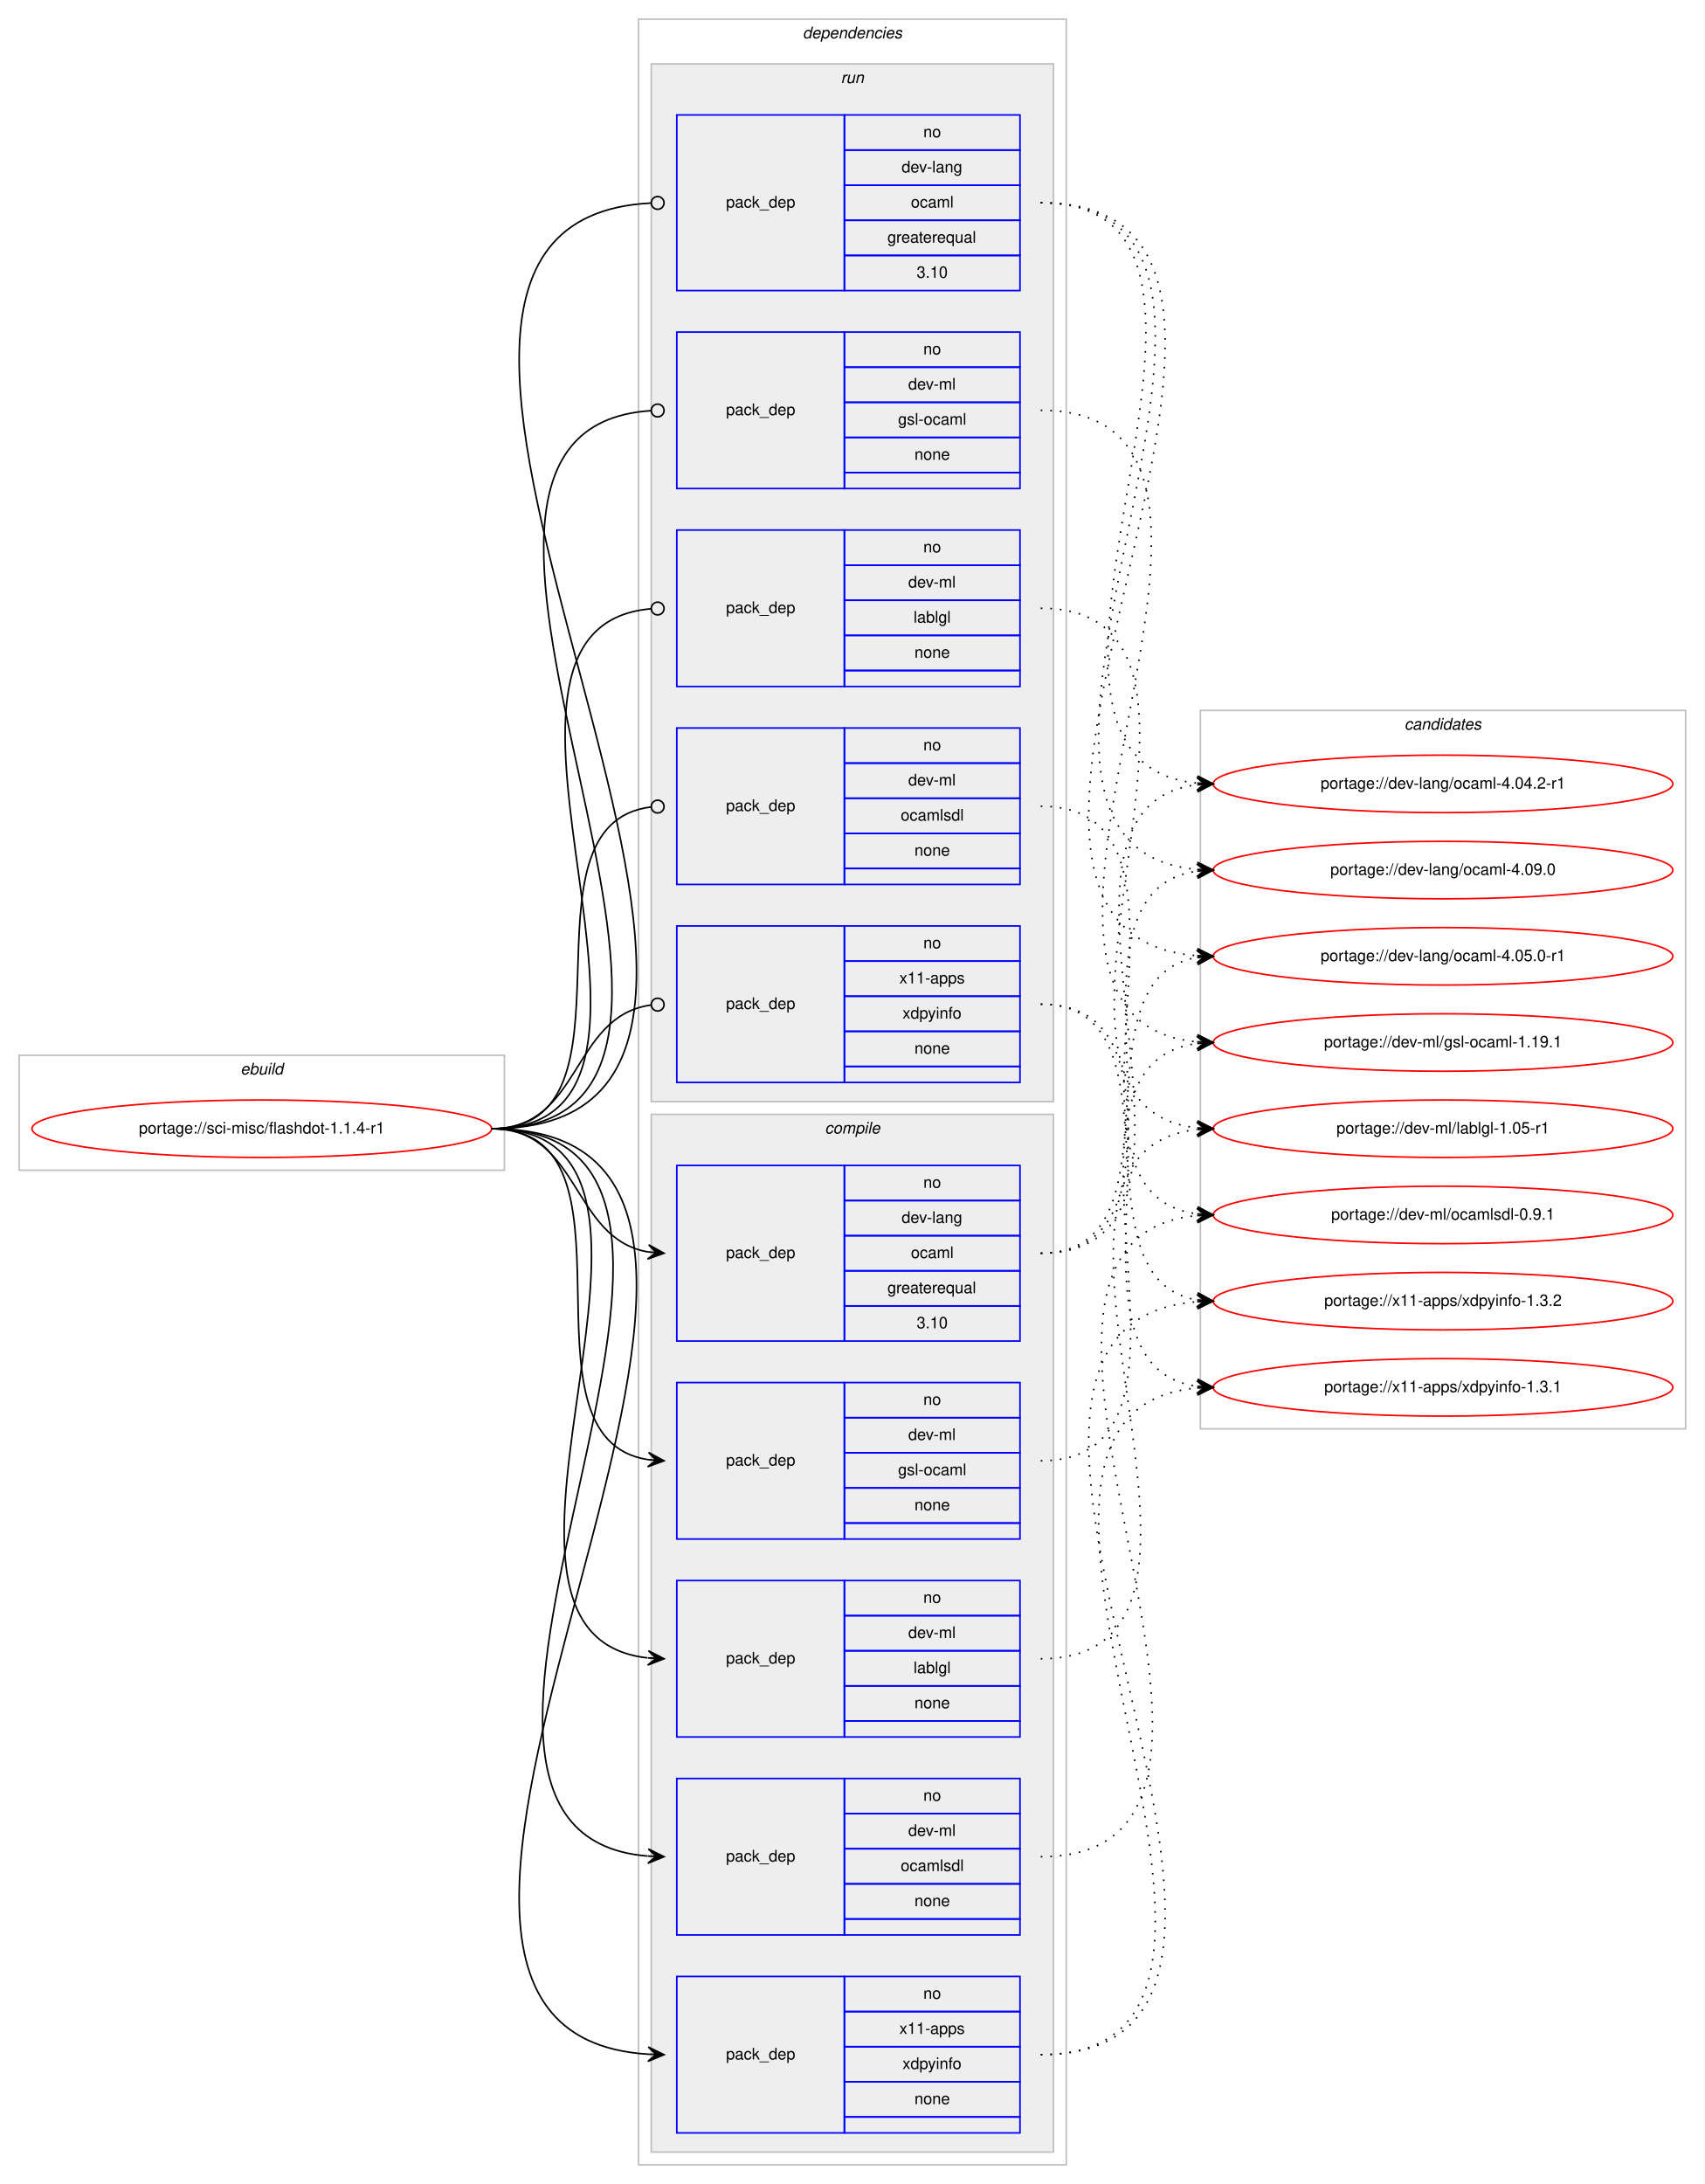
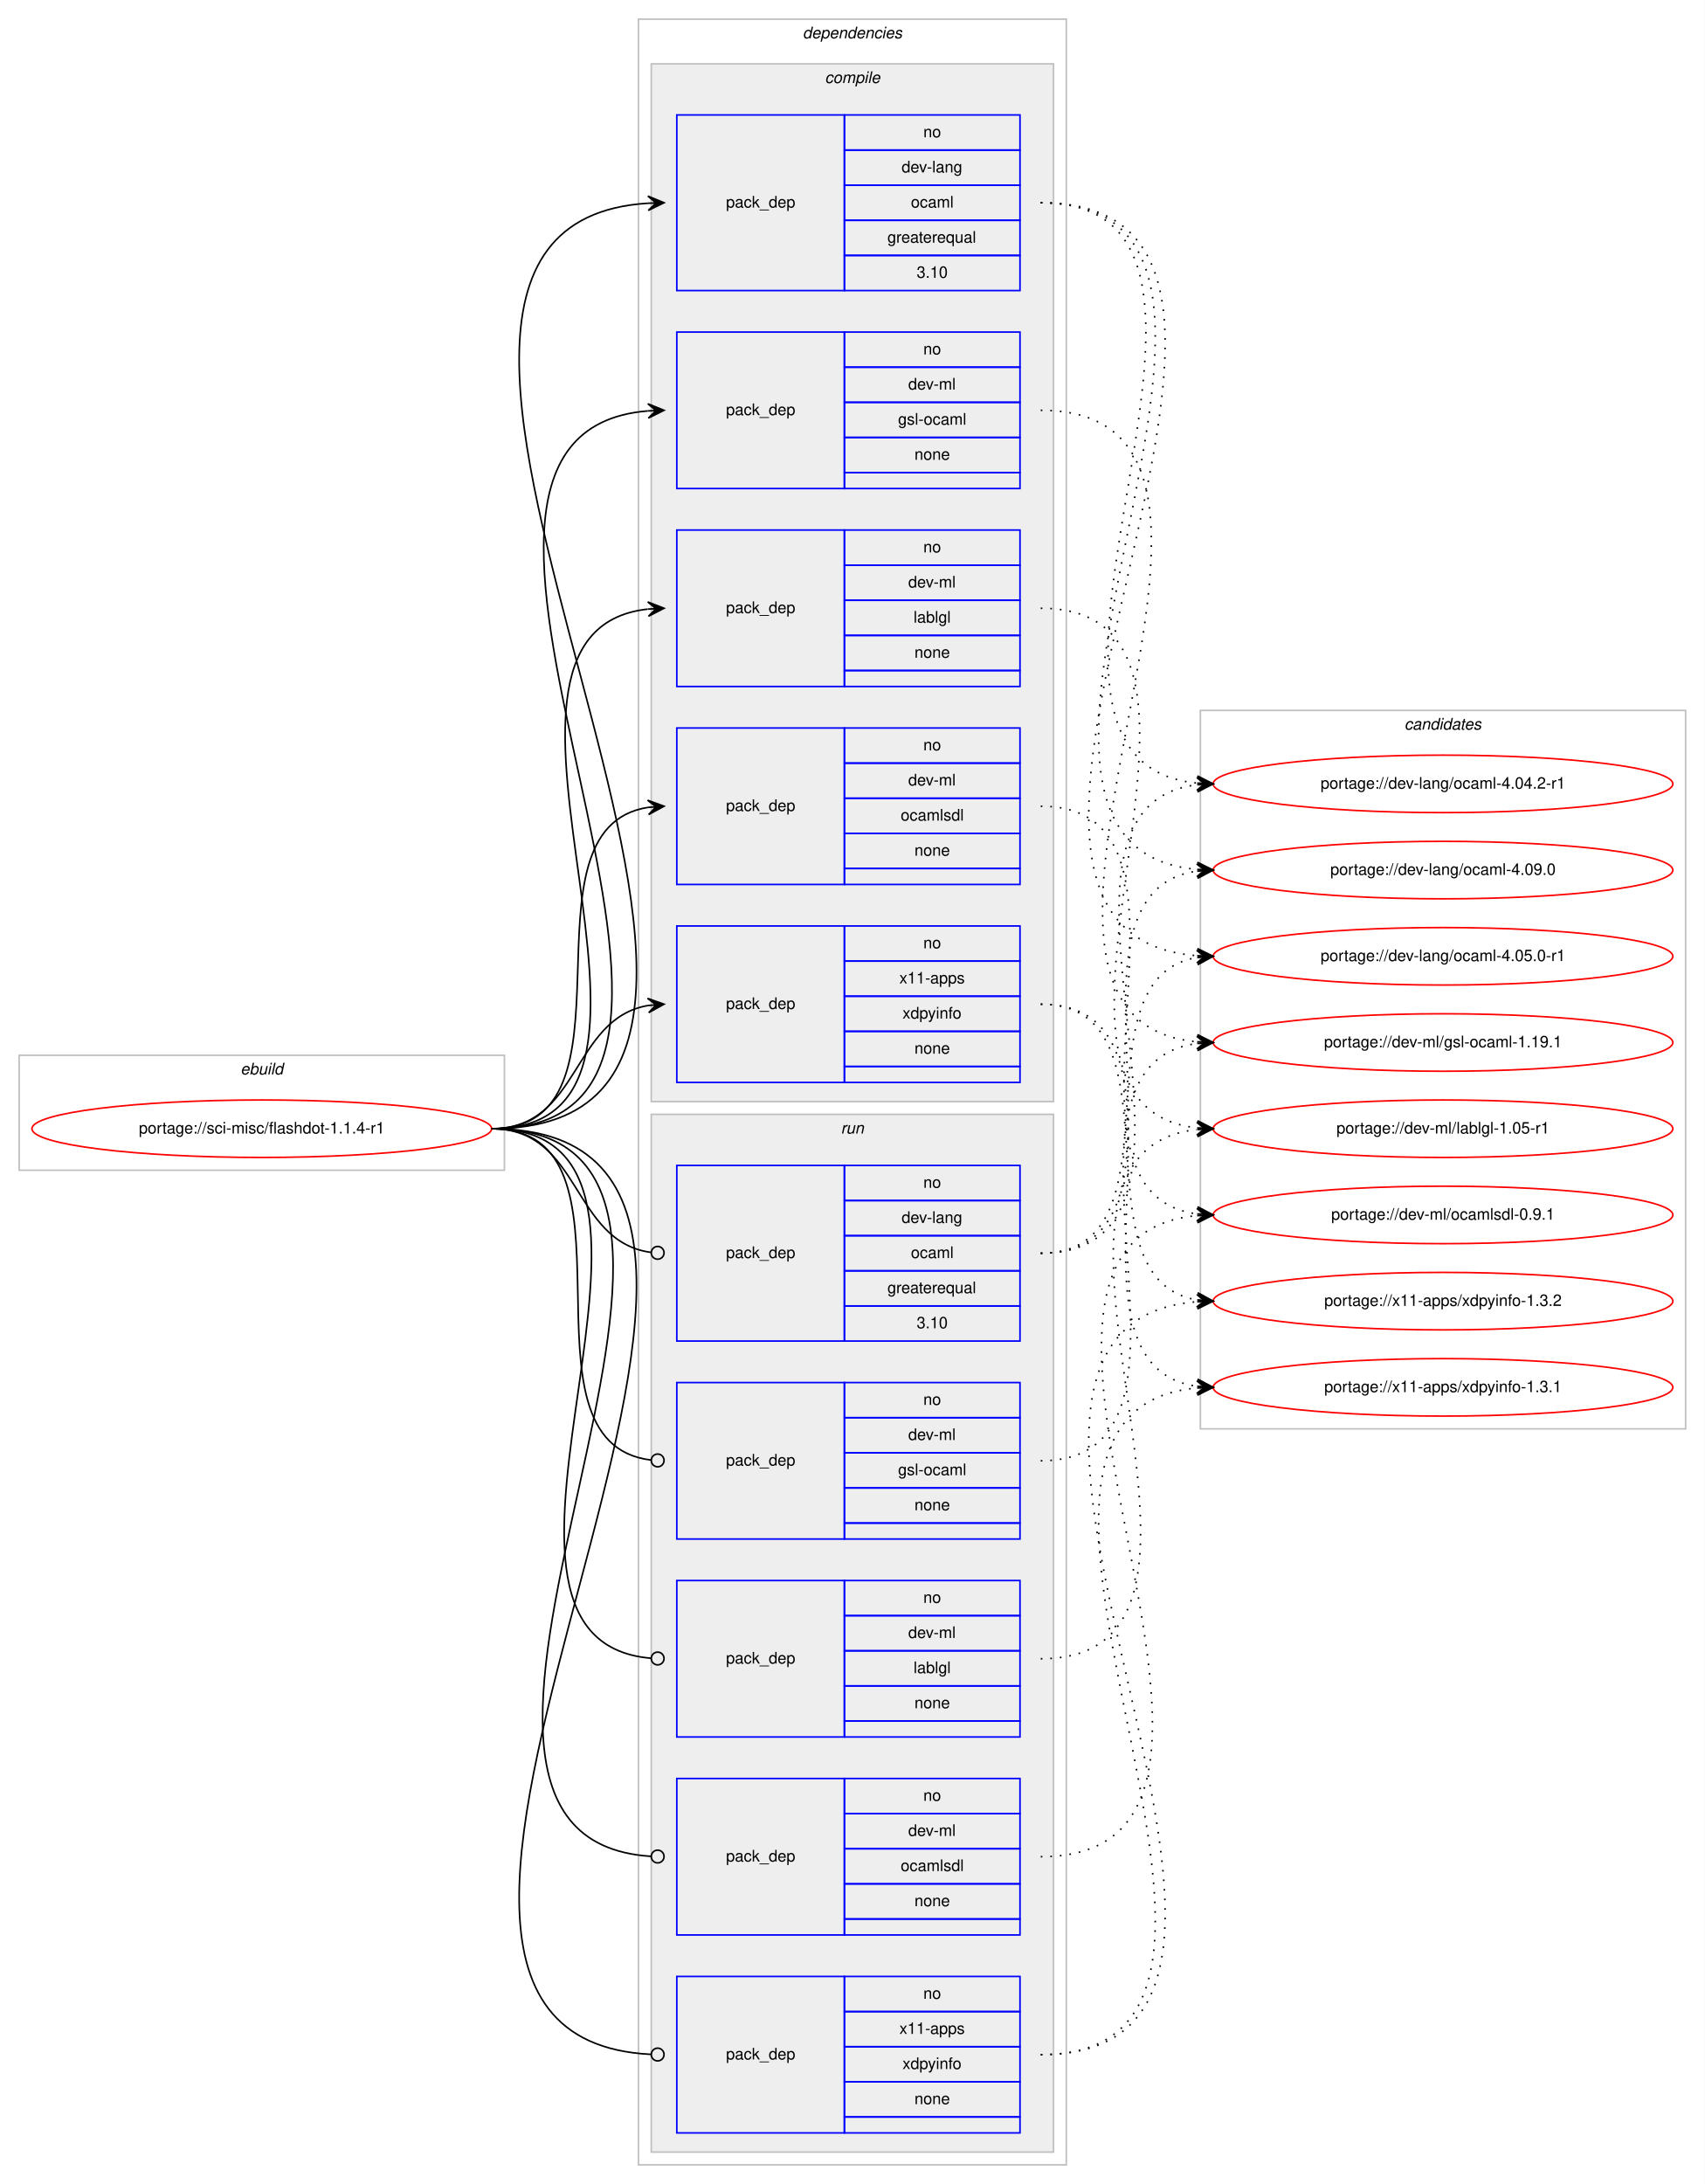
<svg xmlns="http://www.w3.org/2000/svg" xmlns:xlink="http://www.w3.org/1999/xlink" width="1068pt" height="1368pt" viewBox="0.00 0.00 1068.00 1368.00">
  <g id="graph0" class="graph" transform="scale(1 1) rotate(0) translate(4 1364)">
    <polygon fill="#ffffff" stroke="transparent" points="-4,4 -4,-1364 1064,-1364 1064,4 -4,4" />
    <g id="clust1" class="cluster">
      <polygon fill="none" stroke="#c0c0c0" points="8,-631 8,-703 312,-703 312,-631 8,-631" />
      <text text-anchor="start" x="146.663" y="-691" font-family="Helvetica,sans-Serif" font-style="italic" font-size="10.00" fill="#000000">ebuild</text>
    </g>
    <g id="clust2" class="cluster">
      <polygon fill="none" stroke="#c0c0c0" points="396,-8 396,-1352 664,-1352 664,-8 396,-8" />
      <text text-anchor="start" x="498.875" y="-1340" font-family="Helvetica,sans-Serif" font-style="italic" font-size="10.00" fill="#000000">dependencies</text>
    </g>
+     <g id="clust3" class="cluster">
+       <polygon fill="#eeeeee" stroke="#c0c0c0" points="404,-674 404,-1324 656,-1324 656,-674 404,-674" />
+       <text text-anchor="start" x="512.778" y="-1312" font-family="Helvetica,sans-Serif" font-style="italic" font-size="10.00" fill="#000000">compile</text>
+     </g>
    <g id="clust10" class="cluster">
-       <polygon fill="#eeeeee" stroke="#c0c0c0" points="404,-674 404,-1324 656,-1324 656,-674 404,-674" />
-       <text text-anchor="start" x="522.777" y="-1312" font-family="Helvetica,sans-Serif" font-style="italic" font-size="10.00" fill="#000000">run</text>
-     </g>
-     <g id="clust3" class="cluster">
      <polygon fill="#eeeeee" stroke="#c0c0c0" points="404,-16 404,-666 656,-666 656,-16 404,-16" />
-       <text text-anchor="start" x="512.778" y="-654" font-family="Helvetica,sans-Serif" font-style="italic" font-size="10.00" fill="#000000">compile</text>
+       <text text-anchor="start" x="522.777" y="-654" font-family="Helvetica,sans-Serif" font-style="italic" font-size="10.00" fill="#000000">run</text>
    </g>
    <g id="clust16" class="cluster">
      <polygon fill="none" stroke="#c0c0c0" points="748,-469 748,-919 1052,-919 1052,-469 748,-469" />
      <text text-anchor="start" x="875.824" y="-907" font-family="Helvetica,sans-Serif" font-style="italic" font-size="10.00" fill="#000000">candidates</text>
    </g>
    <g id="node1" class="node">
      <g id="a_node1">
        <a xlink:href="../sci-misc/flashdot-1.1.4-r1.svg" xlink:title="portage://sci-misc/flashdot-1.1.4-r1">
          <ellipse fill="none" stroke="#ff0000" cx="160" cy="-657" rx="144" ry="18" />
          <text text-anchor="middle" x="160" y="-654" font-family="Helvetica,sans-Serif" font-size="10.00" fill="#000000">portage://sci-misc/flashdot-1.1.4-r1</text>
        </a>
      </g>
    </g>
    <g id="node2" class="node">
+       <polygon fill="none" stroke="#0000ff" points="420,-1182 420,-1292 525,-1292 525,-1182 420,-1182" />
+       <text text-anchor="start" x="450.823" y="-1234" font-family="Helvetica,sans-Serif" font-size="10.00" fill="#000000">pack_dep</text>
+       <polygon fill="none" stroke="#0000ff" points="525,-1270 525,-1292 635,-1292 635,-1270 525,-1270" />
+       <text text-anchor="start" x="574.441" y="-1278" font-family="Helvetica,sans-Serif" font-size="10.00" fill="#000000">no</text>
+       <polygon fill="none" stroke="#0000ff" points="525,-1248 525,-1270 635,-1270 635,-1248 525,-1248" />
+       <text text-anchor="start" x="560.828" y="-1256" font-family="Helvetica,sans-Serif" font-size="10.00" fill="#000000">dev-lang</text>
+       <polygon fill="none" stroke="#0000ff" points="525,-1226 525,-1248 635,-1248 635,-1226 525,-1226" />
+       <text text-anchor="start" x="566.667" y="-1234" font-family="Helvetica,sans-Serif" font-size="10.00" fill="#000000">ocaml</text>
+       <polygon fill="none" stroke="#0000ff" points="525,-1204 525,-1226 635,-1226 635,-1204 525,-1204" />
+       <text text-anchor="start" x="551.936" y="-1212" font-family="Helvetica,sans-Serif" font-size="10.00" fill="#000000">greaterequal</text>
+       <polygon fill="none" stroke="#0000ff" points="525,-1182 525,-1204 635,-1204 635,-1182 525,-1182" />
+       <text text-anchor="start" x="570.272" y="-1190" font-family="Helvetica,sans-Serif" font-size="10.00" fill="#000000">3.10</text>
+     </g>
+     <g id="edge1" class="edge">
+       <path fill="none" stroke="#000000" d="M304,-657C562.752,-657 160.653,-1221.808 401.98,-1236.7" />
+       <polygon fill="#000000" stroke="#000000" points="412,-1237 401.87,-1241.199 407.002,-1236.85 402.005,-1236.701 402.005,-1236.701 402.005,-1236.701 407.002,-1236.85 402.139,-1232.203 412,-1237 412,-1237" />
+     </g>
+     <g id="node3" class="node">
+       <polygon fill="none" stroke="#0000ff" points="420,-1058 420,-1156 525,-1156 525,-1058 420,-1058" />
+       <text text-anchor="start" x="450.823" y="-1104" font-family="Helvetica,sans-Serif" font-size="10.00" fill="#000000">pack_dep</text>
+       <polygon fill="none" stroke="#0000ff" points="525,-1134 525,-1156 635,-1156 635,-1134 525,-1134" />
+       <text text-anchor="start" x="574.441" y="-1142" font-family="Helvetica,sans-Serif" font-size="10.00" fill="#000000">no</text>
+       <polygon fill="none" stroke="#0000ff" points="525,-1112 525,-1134 635,-1134 635,-1112 525,-1112" />
+       <text text-anchor="start" x="565.003" y="-1120" font-family="Helvetica,sans-Serif" font-size="10.00" fill="#000000">dev-ml</text>
+       <polygon fill="none" stroke="#0000ff" points="525,-1090 525,-1112 635,-1112 635,-1090 525,-1090" />
+       <text text-anchor="start" x="558.614" y="-1098" font-family="Helvetica,sans-Serif" font-size="10.00" fill="#000000">gsl-ocaml</text>
+       <polygon fill="none" stroke="#0000ff" points="525,-1068 525,-1090 635,-1090 635,-1068 525,-1068" />
+       <text text-anchor="start" x="568.882" y="-1076" font-family="Helvetica,sans-Serif" font-size="10.00" fill="#000000">none</text>
+       <polygon fill="none" stroke="#0000ff" points="525,-1058 525,-1068 635,-1068 635,-1058 525,-1058" />
+     </g>
+     <g id="edge2" class="edge">
+       <path fill="none" stroke="#000000" d="M304,-657C506.164,-657 216.541,-1091.751 401.896,-1106.61" />
+       <polygon fill="#000000" stroke="#000000" points="412,-1107 401.834,-1111.111 407.004,-1106.807 402.007,-1106.614 402.007,-1106.614 402.007,-1106.614 407.004,-1106.807 402.181,-1102.118 412,-1107 412,-1107" />
+     </g>
+     <g id="node4" class="node">
+       <polygon fill="none" stroke="#0000ff" points="420,-934 420,-1032 525,-1032 525,-934 420,-934" />
+       <text text-anchor="start" x="450.823" y="-980" font-family="Helvetica,sans-Serif" font-size="10.00" fill="#000000">pack_dep</text>
+       <polygon fill="none" stroke="#0000ff" points="525,-1010 525,-1032 635,-1032 635,-1010 525,-1010" />
+       <text text-anchor="start" x="574.441" y="-1018" font-family="Helvetica,sans-Serif" font-size="10.00" fill="#000000">no</text>
+       <polygon fill="none" stroke="#0000ff" points="525,-988 525,-1010 635,-1010 635,-988 525,-988" />
+       <text text-anchor="start" x="565.003" y="-996" font-family="Helvetica,sans-Serif" font-size="10.00" fill="#000000">dev-ml</text>
+       <polygon fill="none" stroke="#0000ff" points="525,-966 525,-988 635,-988 635,-966 525,-966" />
+       <text text-anchor="start" x="568.333" y="-974" font-family="Helvetica,sans-Serif" font-size="10.00" fill="#000000">lablgl</text>
+       <polygon fill="none" stroke="#0000ff" points="525,-944 525,-966 635,-966 635,-944 525,-944" />
+       <text text-anchor="start" x="568.882" y="-952" font-family="Helvetica,sans-Serif" font-size="10.00" fill="#000000">none</text>
+       <polygon fill="none" stroke="#0000ff" points="525,-934 525,-944 635,-944 635,-934 525,-934" />
+     </g>
+     <g id="edge3" class="edge">
+       <path fill="none" stroke="#000000" d="M304,-657C453.055,-657 268.422,-967.898 401.836,-982.471" />
+       <polygon fill="#000000" stroke="#000000" points="412,-983 401.78,-986.974 407.007,-982.74 402.014,-982.48 402.014,-982.48 402.014,-982.48 407.007,-982.74 402.247,-977.986 412,-983 412,-983" />
+     </g>
+     <g id="node5" class="node">
+       <polygon fill="none" stroke="#0000ff" points="420,-810 420,-908 525,-908 525,-810 420,-810" />
+       <text text-anchor="start" x="450.823" y="-856" font-family="Helvetica,sans-Serif" font-size="10.00" fill="#000000">pack_dep</text>
+       <polygon fill="none" stroke="#0000ff" points="525,-886 525,-908 635,-908 635,-886 525,-886" />
+       <text text-anchor="start" x="574.441" y="-894" font-family="Helvetica,sans-Serif" font-size="10.00" fill="#000000">no</text>
+       <polygon fill="none" stroke="#0000ff" points="525,-864 525,-886 635,-886 635,-864 525,-864" />
+       <text text-anchor="start" x="565.003" y="-872" font-family="Helvetica,sans-Serif" font-size="10.00" fill="#000000">dev-ml</text>
+       <polygon fill="none" stroke="#0000ff" points="525,-842 525,-864 635,-864 635,-842 525,-842" />
+       <text text-anchor="start" x="560.278" y="-850" font-family="Helvetica,sans-Serif" font-size="10.00" fill="#000000">ocamlsdl</text>
+       <polygon fill="none" stroke="#0000ff" points="525,-820 525,-842 635,-842 635,-820 525,-820" />
+       <text text-anchor="start" x="568.882" y="-828" font-family="Helvetica,sans-Serif" font-size="10.00" fill="#000000">none</text>
+       <polygon fill="none" stroke="#0000ff" points="525,-810 525,-820 635,-820 635,-810 525,-810" />
+     </g>
+     <g id="edge4" class="edge">
+       <path fill="none" stroke="#000000" d="M304,-657C402.225,-657 316.675,-845.047 401.978,-858.269" />
+       <polygon fill="#000000" stroke="#000000" points="412,-859 401.699,-862.76 407.013,-858.636 402.026,-858.272 402.026,-858.272 402.026,-858.272 407.013,-858.636 402.354,-853.784 412,-859 412,-859" />
+     </g>
+     <g id="node6" class="node">
+       <polygon fill="none" stroke="#0000ff" points="420,-686 420,-784 525,-784 525,-686 420,-686" />
+       <text text-anchor="start" x="450.823" y="-732" font-family="Helvetica,sans-Serif" font-size="10.00" fill="#000000">pack_dep</text>
+       <polygon fill="none" stroke="#0000ff" points="525,-762 525,-784 635,-784 635,-762 525,-762" />
+       <text text-anchor="start" x="574.441" y="-770" font-family="Helvetica,sans-Serif" font-size="10.00" fill="#000000">no</text>
+       <polygon fill="none" stroke="#0000ff" points="525,-740 525,-762 635,-762 635,-740 525,-740" />
+       <text text-anchor="start" x="559.438" y="-748" font-family="Helvetica,sans-Serif" font-size="10.00" fill="#000000">x11-apps</text>
+       <polygon fill="none" stroke="#0000ff" points="525,-718 525,-740 635,-740 635,-718 525,-718" />
+       <text text-anchor="start" x="561.383" y="-726" font-family="Helvetica,sans-Serif" font-size="10.00" fill="#000000">xdpyinfo</text>
+       <polygon fill="none" stroke="#0000ff" points="525,-696 525,-718 635,-718 635,-696 525,-696" />
+       <text text-anchor="start" x="568.882" y="-704" font-family="Helvetica,sans-Serif" font-size="10.00" fill="#000000">none</text>
+       <polygon fill="none" stroke="#0000ff" points="525,-686 525,-696 635,-696 635,-686 525,-686" />
+     </g>
+     <g id="edge5" class="edge">
+       <path fill="none" stroke="#000000" d="M304,-657C359.625,-657 353.797,-725.841 401.98,-734.177" />
+       <polygon fill="#000000" stroke="#000000" points="412,-735 401.665,-738.666 407.017,-734.591 402.034,-734.181 402.034,-734.181 402.034,-734.181 407.017,-734.591 402.402,-729.696 412,-735 412,-735" />
+     </g>
+     <g id="node7" class="node">
      <polygon fill="none" stroke="#0000ff" points="420,-524 420,-634 525,-634 525,-524 420,-524" />
      <text text-anchor="start" x="450.823" y="-576" font-family="Helvetica,sans-Serif" font-size="10.00" fill="#000000">pack_dep</text>
      <polygon fill="none" stroke="#0000ff" points="525,-612 525,-634 635,-634 635,-612 525,-612" />
      <text text-anchor="start" x="574.441" y="-620" font-family="Helvetica,sans-Serif" font-size="10.00" fill="#000000">no</text>
      <polygon fill="none" stroke="#0000ff" points="525,-590 525,-612 635,-612 635,-590 525,-590" />
      <text text-anchor="start" x="560.828" y="-598" font-family="Helvetica,sans-Serif" font-size="10.00" fill="#000000">dev-lang</text>
      <polygon fill="none" stroke="#0000ff" points="525,-568 525,-590 635,-590 635,-568 525,-568" />
      <text text-anchor="start" x="566.667" y="-576" font-family="Helvetica,sans-Serif" font-size="10.00" fill="#000000">ocaml</text>
      <polygon fill="none" stroke="#0000ff" points="525,-546 525,-568 635,-568 635,-546 525,-546" />
      <text text-anchor="start" x="551.936" y="-554" font-family="Helvetica,sans-Serif" font-size="10.00" fill="#000000">greaterequal</text>
      <polygon fill="none" stroke="#0000ff" points="525,-524 525,-546 635,-546 635,-524 525,-524" />
      <text text-anchor="start" x="570.272" y="-532" font-family="Helvetica,sans-Serif" font-size="10.00" fill="#000000">3.10</text>
    </g>
-     <g id="edge1" class="edge">
-       <path fill="none" stroke="#000000" d="M304,-657C359.625,-657 353.797,-588.159 401.98,-579.823" />
-       <polygon fill="#000000" stroke="#000000" points="412,-579 402.402,-584.304 407.017,-579.409 402.034,-579.819 402.034,-579.819 402.034,-579.819 407.017,-579.409 401.665,-575.334 412,-579 412,-579" />
-     </g>
-     <g id="node3" class="node">
+     <g id="edge6" class="edge">
+       <path fill="none" stroke="#000000" d="M304,-657C360.318,-657 353.642,-586.431 403.808,-579.54" />
+       <ellipse fill="none" stroke="#000000" cx="408.009" cy="-579.263" rx="4" ry="4" />
+     </g>
+     <g id="node8" class="node">
      <polygon fill="none" stroke="#0000ff" points="420,-400 420,-498 525,-498 525,-400 420,-400" />
      <text text-anchor="start" x="450.823" y="-446" font-family="Helvetica,sans-Serif" font-size="10.00" fill="#000000">pack_dep</text>
      <polygon fill="none" stroke="#0000ff" points="525,-476 525,-498 635,-498 635,-476 525,-476" />
      <text text-anchor="start" x="574.441" y="-484" font-family="Helvetica,sans-Serif" font-size="10.00" fill="#000000">no</text>
      <polygon fill="none" stroke="#0000ff" points="525,-454 525,-476 635,-476 635,-454 525,-454" />
      <text text-anchor="start" x="565.003" y="-462" font-family="Helvetica,sans-Serif" font-size="10.00" fill="#000000">dev-ml</text>
      <polygon fill="none" stroke="#0000ff" points="525,-432 525,-454 635,-454 635,-432 525,-432" />
      <text text-anchor="start" x="558.614" y="-440" font-family="Helvetica,sans-Serif" font-size="10.00" fill="#000000">gsl-ocaml</text>
      <polygon fill="none" stroke="#0000ff" points="525,-410 525,-432 635,-432 635,-410 525,-410" />
      <text text-anchor="start" x="568.882" y="-418" font-family="Helvetica,sans-Serif" font-size="10.00" fill="#000000">none</text>
      <polygon fill="none" stroke="#0000ff" points="525,-400 525,-410 635,-410 635,-400 525,-400" />
    </g>
-     <g id="edge2" class="edge">
-       <path fill="none" stroke="#000000" d="M304,-657C404.603,-657 314.456,-462.976 402.02,-449.712" />
-       <polygon fill="#000000" stroke="#000000" points="412,-449 402.346,-454.201 407.013,-449.356 402.025,-449.712 402.025,-449.712 402.025,-449.712 407.013,-449.356 401.705,-445.224 412,-449 412,-449" />
-     </g>
-     <g id="node4" class="node">
+     <g id="edge7" class="edge">
+       <path fill="none" stroke="#000000" d="M304,-657C405.315,-657 313.171,-460.219 403.906,-449.458" />
+       <ellipse fill="none" stroke="#000000" cx="408.006" cy="-449.226" rx="4" ry="4" />
+     </g>
+     <g id="node9" class="node">
      <polygon fill="none" stroke="#0000ff" points="420,-276 420,-374 525,-374 525,-276 420,-276" />
      <text text-anchor="start" x="450.823" y="-322" font-family="Helvetica,sans-Serif" font-size="10.00" fill="#000000">pack_dep</text>
      <polygon fill="none" stroke="#0000ff" points="525,-352 525,-374 635,-374 635,-352 525,-352" />
      <text text-anchor="start" x="574.441" y="-360" font-family="Helvetica,sans-Serif" font-size="10.00" fill="#000000">no</text>
      <polygon fill="none" stroke="#0000ff" points="525,-330 525,-352 635,-352 635,-330 525,-330" />
      <text text-anchor="start" x="565.003" y="-338" font-family="Helvetica,sans-Serif" font-size="10.00" fill="#000000">dev-ml</text>
      <polygon fill="none" stroke="#0000ff" points="525,-308 525,-330 635,-330 635,-308 525,-308" />
      <text text-anchor="start" x="568.333" y="-316" font-family="Helvetica,sans-Serif" font-size="10.00" fill="#000000">lablgl</text>
      <polygon fill="none" stroke="#0000ff" points="525,-286 525,-308 635,-308 635,-286 525,-286" />
      <text text-anchor="start" x="568.882" y="-294" font-family="Helvetica,sans-Serif" font-size="10.00" fill="#000000">none</text>
      <polygon fill="none" stroke="#0000ff" points="525,-276 525,-286 635,-286 635,-276 525,-276" />
    </g>
-     <g id="edge3" class="edge">
-       <path fill="none" stroke="#000000" d="M304,-657C455.53,-657 266.122,-340.38 401.67,-325.539" />
-       <polygon fill="#000000" stroke="#000000" points="412,-325 402.248,-330.015 407.007,-325.26 402.014,-325.521 402.014,-325.521 402.014,-325.521 407.007,-325.26 401.779,-321.027 412,-325 412,-325" />
-     </g>
-     <g id="node5" class="node">
+     <g id="edge8" class="edge">
+       <path fill="none" stroke="#000000" d="M304,-657C456.287,-657 264.219,-337.206 403.728,-325.339" />
+       <ellipse fill="none" stroke="#000000" cx="408.003" cy="-325.164" rx="4" ry="4" />
+     </g>
+     <g id="node10" class="node">
      <polygon fill="none" stroke="#0000ff" points="420,-152 420,-250 525,-250 525,-152 420,-152" />
      <text text-anchor="start" x="450.823" y="-198" font-family="Helvetica,sans-Serif" font-size="10.00" fill="#000000">pack_dep</text>
      <polygon fill="none" stroke="#0000ff" points="525,-228 525,-250 635,-250 635,-228 525,-228" />
      <text text-anchor="start" x="574.441" y="-236" font-family="Helvetica,sans-Serif" font-size="10.00" fill="#000000">no</text>
      <polygon fill="none" stroke="#0000ff" points="525,-206 525,-228 635,-228 635,-206 525,-206" />
      <text text-anchor="start" x="565.003" y="-214" font-family="Helvetica,sans-Serif" font-size="10.00" fill="#000000">dev-ml</text>
      <polygon fill="none" stroke="#0000ff" points="525,-184 525,-206 635,-206 635,-184 525,-184" />
      <text text-anchor="start" x="560.278" y="-192" font-family="Helvetica,sans-Serif" font-size="10.00" fill="#000000">ocamlsdl</text>
      <polygon fill="none" stroke="#0000ff" points="525,-162 525,-184 635,-184 635,-162 525,-162" />
      <text text-anchor="start" x="568.882" y="-170" font-family="Helvetica,sans-Serif" font-size="10.00" fill="#000000">none</text>
      <polygon fill="none" stroke="#0000ff" points="525,-152 525,-162 635,-162 635,-152 525,-152" />
    </g>
-     <g id="edge4" class="edge">
-       <path fill="none" stroke="#000000" d="M304,-657C508.714,-657 214.122,-216.453 401.77,-201.395" />
-       <polygon fill="#000000" stroke="#000000" points="412,-201 402.181,-205.883 407.004,-201.193 402.007,-201.386 402.007,-201.386 402.007,-201.386 407.004,-201.193 401.834,-196.889 412,-201 412,-201" />
-     </g>
-     <g id="node6" class="node">
+     <g id="edge9" class="edge">
+       <path fill="none" stroke="#000000" d="M304,-657C509.426,-657 212.067,-213.383 403.745,-201.253" />
+       <ellipse fill="none" stroke="#000000" cx="408.002" cy="-201.123" rx="4" ry="4" />
+     </g>
+     <g id="node11" class="node">
      <polygon fill="none" stroke="#0000ff" points="420,-28 420,-126 525,-126 525,-28 420,-28" />
      <text text-anchor="start" x="450.823" y="-74" font-family="Helvetica,sans-Serif" font-size="10.00" fill="#000000">pack_dep</text>
      <polygon fill="none" stroke="#0000ff" points="525,-104 525,-126 635,-126 635,-104 525,-104" />
      <text text-anchor="start" x="574.441" y="-112" font-family="Helvetica,sans-Serif" font-size="10.00" fill="#000000">no</text>
      <polygon fill="none" stroke="#0000ff" points="525,-82 525,-104 635,-104 635,-82 525,-82" />
      <text text-anchor="start" x="559.438" y="-90" font-family="Helvetica,sans-Serif" font-size="10.00" fill="#000000">x11-apps</text>
      <polygon fill="none" stroke="#0000ff" points="525,-60 525,-82 635,-82 635,-60 525,-60" />
      <text text-anchor="start" x="561.383" y="-68" font-family="Helvetica,sans-Serif" font-size="10.00" fill="#000000">xdpyinfo</text>
      <polygon fill="none" stroke="#0000ff" points="525,-38 525,-60 635,-60 635,-38 525,-38" />
      <text text-anchor="start" x="568.882" y="-46" font-family="Helvetica,sans-Serif" font-size="10.00" fill="#000000">none</text>
      <polygon fill="none" stroke="#0000ff" points="525,-28 525,-38 635,-38 635,-28 525,-28" />
    </g>
-     <g id="edge5" class="edge">
-       <path fill="none" stroke="#000000" d="M304,-657C562.752,-657 160.653,-92.192 401.98,-77.3" />
-       <polygon fill="#000000" stroke="#000000" points="412,-77 402.139,-81.797 407.002,-77.15 402.005,-77.299 402.005,-77.299 402.005,-77.299 407.002,-77.15 401.87,-72.801 412,-77 412,-77" />
-     </g>
-     <g id="node7" class="node">
-       <polygon fill="none" stroke="#0000ff" points="420,-1182 420,-1292 525,-1292 525,-1182 420,-1182" />
-       <text text-anchor="start" x="450.823" y="-1234" font-family="Helvetica,sans-Serif" font-size="10.00" fill="#000000">pack_dep</text>
-       <polygon fill="none" stroke="#0000ff" points="525,-1270 525,-1292 635,-1292 635,-1270 525,-1270" />
-       <text text-anchor="start" x="574.441" y="-1278" font-family="Helvetica,sans-Serif" font-size="10.00" fill="#000000">no</text>
-       <polygon fill="none" stroke="#0000ff" points="525,-1248 525,-1270 635,-1270 635,-1248 525,-1248" />
-       <text text-anchor="start" x="560.828" y="-1256" font-family="Helvetica,sans-Serif" font-size="10.00" fill="#000000">dev-lang</text>
-       <polygon fill="none" stroke="#0000ff" points="525,-1226 525,-1248 635,-1248 635,-1226 525,-1226" />
-       <text text-anchor="start" x="566.667" y="-1234" font-family="Helvetica,sans-Serif" font-size="10.00" fill="#000000">ocaml</text>
-       <polygon fill="none" stroke="#0000ff" points="525,-1204 525,-1226 635,-1226 635,-1204 525,-1204" />
-       <text text-anchor="start" x="551.936" y="-1212" font-family="Helvetica,sans-Serif" font-size="10.00" fill="#000000">greaterequal</text>
-       <polygon fill="none" stroke="#0000ff" points="525,-1182 525,-1204 635,-1204 635,-1182 525,-1182" />
-       <text text-anchor="start" x="570.272" y="-1190" font-family="Helvetica,sans-Serif" font-size="10.00" fill="#000000">3.10</text>
-     </g>
-     <g id="edge6" class="edge">
-       <path fill="none" stroke="#000000" d="M304,-657C563.392,-657 158.66,-1224.606 403.783,-1236.801" />
-       <ellipse fill="none" stroke="#000000" cx="408.001" cy="-1236.903" rx="4" ry="4" />
-     </g>
-     <g id="node8" class="node">
-       <polygon fill="none" stroke="#0000ff" points="420,-1058 420,-1156 525,-1156 525,-1058 420,-1058" />
-       <text text-anchor="start" x="450.823" y="-1104" font-family="Helvetica,sans-Serif" font-size="10.00" fill="#000000">pack_dep</text>
-       <polygon fill="none" stroke="#0000ff" points="525,-1134 525,-1156 635,-1156 635,-1134 525,-1134" />
-       <text text-anchor="start" x="574.441" y="-1142" font-family="Helvetica,sans-Serif" font-size="10.00" fill="#000000">no</text>
-       <polygon fill="none" stroke="#0000ff" points="525,-1112 525,-1134 635,-1134 635,-1112 525,-1112" />
-       <text text-anchor="start" x="565.003" y="-1120" font-family="Helvetica,sans-Serif" font-size="10.00" fill="#000000">dev-ml</text>
-       <polygon fill="none" stroke="#0000ff" points="525,-1090 525,-1112 635,-1112 635,-1090 525,-1090" />
-       <text text-anchor="start" x="558.614" y="-1098" font-family="Helvetica,sans-Serif" font-size="10.00" fill="#000000">gsl-ocaml</text>
-       <polygon fill="none" stroke="#0000ff" points="525,-1068 525,-1090 635,-1090 635,-1068 525,-1068" />
-       <text text-anchor="start" x="568.882" y="-1076" font-family="Helvetica,sans-Serif" font-size="10.00" fill="#000000">none</text>
-       <polygon fill="none" stroke="#0000ff" points="525,-1058 525,-1068 635,-1068 635,-1058 525,-1058" />
-     </g>
-     <g id="edge7" class="edge">
-       <path fill="none" stroke="#000000" d="M304,-657C506.867,-657 214.52,-1094.779 403.847,-1106.75" />
-       <ellipse fill="none" stroke="#000000" cx="408.002" cy="-1106.877" rx="4" ry="4" />
-     </g>
-     <g id="node9" class="node">
-       <polygon fill="none" stroke="#0000ff" points="420,-934 420,-1032 525,-1032 525,-934 420,-934" />
-       <text text-anchor="start" x="450.823" y="-980" font-family="Helvetica,sans-Serif" font-size="10.00" fill="#000000">pack_dep</text>
-       <polygon fill="none" stroke="#0000ff" points="525,-1010 525,-1032 635,-1032 635,-1010 525,-1010" />
-       <text text-anchor="start" x="574.441" y="-1018" font-family="Helvetica,sans-Serif" font-size="10.00" fill="#000000">no</text>
-       <polygon fill="none" stroke="#0000ff" points="525,-988 525,-1010 635,-1010 635,-988 525,-988" />
-       <text text-anchor="start" x="565.003" y="-996" font-family="Helvetica,sans-Serif" font-size="10.00" fill="#000000">dev-ml</text>
-       <polygon fill="none" stroke="#0000ff" points="525,-966 525,-988 635,-988 635,-966 525,-966" />
-       <text text-anchor="start" x="568.333" y="-974" font-family="Helvetica,sans-Serif" font-size="10.00" fill="#000000">lablgl</text>
-       <polygon fill="none" stroke="#0000ff" points="525,-944 525,-966 635,-966 635,-944 525,-944" />
-       <text text-anchor="start" x="568.882" y="-952" font-family="Helvetica,sans-Serif" font-size="10.00" fill="#000000">none</text>
-       <polygon fill="none" stroke="#0000ff" points="525,-934 525,-944 635,-944 635,-934 525,-934" />
-     </g>
-     <g id="edge8" class="edge">
-       <path fill="none" stroke="#000000" d="M304,-657C453.801,-657 266.567,-971.015 403.861,-982.668" />
-       <ellipse fill="none" stroke="#000000" cx="408.003" cy="-982.837" rx="4" ry="4" />
-     </g>
-     <g id="node10" class="node">
-       <polygon fill="none" stroke="#0000ff" points="420,-810 420,-908 525,-908 525,-810 420,-810" />
-       <text text-anchor="start" x="450.823" y="-856" font-family="Helvetica,sans-Serif" font-size="10.00" fill="#000000">pack_dep</text>
-       <polygon fill="none" stroke="#0000ff" points="525,-886 525,-908 635,-908 635,-886 525,-886" />
-       <text text-anchor="start" x="574.441" y="-894" font-family="Helvetica,sans-Serif" font-size="10.00" fill="#000000">no</text>
-       <polygon fill="none" stroke="#0000ff" points="525,-864 525,-886 635,-886 635,-864 525,-864" />
-       <text text-anchor="start" x="565.003" y="-872" font-family="Helvetica,sans-Serif" font-size="10.00" fill="#000000">dev-ml</text>
-       <polygon fill="none" stroke="#0000ff" points="525,-842 525,-864 635,-864 635,-842 525,-842" />
-       <text text-anchor="start" x="560.278" y="-850" font-family="Helvetica,sans-Serif" font-size="10.00" fill="#000000">ocamlsdl</text>
-       <polygon fill="none" stroke="#0000ff" points="525,-820 525,-842 635,-842 635,-820 525,-820" />
-       <text text-anchor="start" x="568.882" y="-828" font-family="Helvetica,sans-Serif" font-size="10.00" fill="#000000">none</text>
-       <polygon fill="none" stroke="#0000ff" points="525,-810 525,-820 635,-820 635,-810 525,-810" />
-     </g>
-     <g id="edge9" class="edge">
-       <path fill="none" stroke="#000000" d="M304,-657C402.921,-657 315.453,-847.721 403.817,-858.523" />
-       <ellipse fill="none" stroke="#000000" cx="408.007" cy="-858.767" rx="4" ry="4" />
-     </g>
-     <g id="node11" class="node">
-       <polygon fill="none" stroke="#0000ff" points="420,-686 420,-784 525,-784 525,-686 420,-686" />
-       <text text-anchor="start" x="450.823" y="-732" font-family="Helvetica,sans-Serif" font-size="10.00" fill="#000000">pack_dep</text>
-       <polygon fill="none" stroke="#0000ff" points="525,-762 525,-784 635,-784 635,-762 525,-762" />
-       <text text-anchor="start" x="574.441" y="-770" font-family="Helvetica,sans-Serif" font-size="10.00" fill="#000000">no</text>
-       <polygon fill="none" stroke="#0000ff" points="525,-740 525,-762 635,-762 635,-740 525,-740" />
-       <text text-anchor="start" x="559.438" y="-748" font-family="Helvetica,sans-Serif" font-size="10.00" fill="#000000">x11-apps</text>
-       <polygon fill="none" stroke="#0000ff" points="525,-718 525,-740 635,-740 635,-718 525,-718" />
-       <text text-anchor="start" x="561.383" y="-726" font-family="Helvetica,sans-Serif" font-size="10.00" fill="#000000">xdpyinfo</text>
-       <polygon fill="none" stroke="#0000ff" points="525,-696 525,-718 635,-718 635,-696 525,-696" />
-       <text text-anchor="start" x="568.882" y="-704" font-family="Helvetica,sans-Serif" font-size="10.00" fill="#000000">none</text>
-       <polygon fill="none" stroke="#0000ff" points="525,-686 525,-696 635,-696 635,-686 525,-686" />
-     </g>
    <g id="edge10" class="edge">
-       <path fill="none" stroke="#000000" d="M304,-657C360.318,-657 353.642,-727.569 403.808,-734.46" />
-       <ellipse fill="none" stroke="#000000" cx="408.009" cy="-734.737" rx="4" ry="4" />
+       <path fill="none" stroke="#000000" d="M304,-657C563.392,-657 158.66,-89.394 403.783,-77.199" />
+       <ellipse fill="none" stroke="#000000" cx="408.001" cy="-77.097" rx="4" ry="4" />
    </g>
    <g id="node12" class="node">
      <g id="a_node12">
        <a xlink:href="../dev-lang/ocaml-4.09.0.svg" xlink:title="portage://dev-lang/ocaml-4.09.0">
          <ellipse fill="none" stroke="#ff0000" cx="900" cy="-819" rx="144" ry="18" />
          <text text-anchor="middle" x="900" y="-816" font-family="Helvetica,sans-Serif" font-size="10.00" fill="#000000">portage://dev-lang/ocaml-4.09.0</text>
        </a>
      </g>
    </g>
    <g id="edge11" class="edge">
-       <path fill="none" stroke="#000000" stroke-dasharray="1,5" d="M648,-579C761.314,-579 646.665,-804.234 745.731,-818.312" />
-       <polygon fill="#000000" stroke="#000000" points="756,-819 745.721,-822.821 751.011,-818.665 746.022,-818.331 746.022,-818.331 746.022,-818.331 751.011,-818.665 746.323,-813.841 756,-819 756,-819" />
+       <path fill="none" stroke="#000000" stroke-dasharray="1,5" d="M648,-1237C836.318,-1237 574.194,-834.368 745.796,-819.426" />
+       <polygon fill="#000000" stroke="#000000" points="756,-819 746.197,-823.914 751.004,-819.209 746.009,-819.418 746.009,-819.418 746.009,-819.418 751.004,-819.209 745.821,-814.922 756,-819 756,-819" />
    </g>
    <g id="node13" class="node">
      <g id="a_node13">
        <a xlink:href="../dev-lang/ocaml-4.05.0-r1.svg" xlink:title="portage://dev-lang/ocaml-4.05.0-r1">
          <ellipse fill="none" stroke="#ff0000" cx="900" cy="-765" rx="144" ry="18" />
          <text text-anchor="middle" x="900" y="-762" font-family="Helvetica,sans-Serif" font-size="10.00" fill="#000000">portage://dev-lang/ocaml-4.05.0-r1</text>
        </a>
      </g>
    </g>
    <g id="edge12" class="edge">
-       <path fill="none" stroke="#000000" stroke-dasharray="1,5" d="M648,-579C739.858,-579 666.634,-750.753 745.595,-764.171" />
-       <polygon fill="#000000" stroke="#000000" points="756,-765 745.674,-768.691 751.016,-764.603 746.032,-764.205 746.032,-764.205 746.032,-764.205 751.016,-764.603 746.389,-759.72 756,-765 756,-765" />
+       <path fill="none" stroke="#000000" stroke-dasharray="1,5" d="M648,-1237C859.627,-1237 551.357,-780.542 745.722,-765.386" />
+       <polygon fill="#000000" stroke="#000000" points="756,-765 746.176,-769.872 751.004,-765.188 746.007,-765.375 746.007,-765.375 746.007,-765.375 751.004,-765.188 745.838,-760.879 756,-765 756,-765" />
    </g>
    <g id="node14" class="node">
      <g id="a_node14">
        <a xlink:href="../dev-lang/ocaml-4.04.2-r1.svg" xlink:title="portage://dev-lang/ocaml-4.04.2-r1">
          <ellipse fill="none" stroke="#ff0000" cx="900" cy="-873" rx="144" ry="18" />
          <text text-anchor="middle" x="900" y="-870" font-family="Helvetica,sans-Serif" font-size="10.00" fill="#000000">portage://dev-lang/ocaml-4.04.2-r1</text>
        </a>
      </g>
    </g>
    <g id="edge13" class="edge">
-       <path fill="none" stroke="#000000" stroke-dasharray="1,5" d="M648,-579C783.67,-579 625.25,-858.26 745.985,-872.441" />
-       <polygon fill="#000000" stroke="#000000" points="756,-873 745.765,-876.936 751.008,-872.721 746.015,-872.443 746.015,-872.443 746.015,-872.443 751.008,-872.721 746.266,-867.95 756,-873 756,-873" />
+       <path fill="none" stroke="#000000" stroke-dasharray="1,5" d="M648,-1237C813.123,-1237 596.929,-888.473 745.667,-873.497" />
+       <polygon fill="#000000" stroke="#000000" points="756,-873 746.228,-877.975 751.006,-873.24 746.011,-873.48 746.011,-873.48 746.011,-873.48 751.006,-873.24 745.795,-868.986 756,-873 756,-873" />
    </g>
    <g id="node15" class="node">
      <g id="a_node15">
        <a xlink:href="../dev-ml/gsl-ocaml-1.19.1.svg" xlink:title="portage://dev-ml/gsl-ocaml-1.19.1">
          <ellipse fill="none" stroke="#ff0000" cx="900" cy="-711" rx="144" ry="18" />
          <text text-anchor="middle" x="900" y="-708" font-family="Helvetica,sans-Serif" font-size="10.00" fill="#000000">portage://dev-ml/gsl-ocaml-1.19.1</text>
        </a>
      </g>
    </g>
    <g id="edge14" class="edge">
-       <path fill="none" stroke="#000000" stroke-dasharray="1,5" d="M648,-449C770.383,-449 637.985,-696.37 745.936,-710.381" />
-       <polygon fill="#000000" stroke="#000000" points="756,-711 745.743,-714.878 751.009,-710.693 746.019,-710.386 746.019,-710.386 746.019,-710.386 751.009,-710.693 746.295,-705.895 756,-711 756,-711" />
+       <path fill="none" stroke="#000000" stroke-dasharray="1,5" d="M648,-1107C826.865,-1107 583.438,-726.318 745.807,-711.447" />
+       <polygon fill="#000000" stroke="#000000" points="756,-711 746.207,-715.934 751.005,-711.219 746.01,-711.438 746.01,-711.438 746.01,-711.438 751.005,-711.219 745.812,-706.943 756,-711 756,-711" />
    </g>
    <g id="node16" class="node">
      <g id="a_node16">
        <a xlink:href="../dev-ml/lablgl-1.05-r1.svg" xlink:title="portage://dev-ml/lablgl-1.05-r1">
          <ellipse fill="none" stroke="#ff0000" cx="900" cy="-657" rx="144" ry="18" />
          <text text-anchor="middle" x="900" y="-654" font-family="Helvetica,sans-Serif" font-size="10.00" fill="#000000">portage://dev-ml/lablgl-1.05-r1</text>
        </a>
      </g>
    </g>
    <g id="edge15" class="edge">
-       <path fill="none" stroke="#000000" stroke-dasharray="1,5" d="M648,-325C799.53,-325 610.121,-641.62 745.67,-656.461" />
-       <polygon fill="#000000" stroke="#000000" points="756,-657 745.779,-660.973 751.007,-656.74 746.014,-656.479 746.014,-656.479 746.014,-656.479 751.007,-656.74 746.248,-651.985 756,-657 756,-657" />
+       <path fill="none" stroke="#000000" stroke-dasharray="1,5" d="M648,-983C797.056,-983 612.422,-672.102 745.836,-657.529" />
+       <polygon fill="#000000" stroke="#000000" points="756,-657 746.247,-662.014 751.007,-657.26 746.014,-657.52 746.014,-657.52 746.014,-657.52 751.007,-657.26 745.78,-653.026 756,-657 756,-657" />
    </g>
    <g id="node17" class="node">
      <g id="a_node17">
        <a xlink:href="../dev-ml/ocamlsdl-0.9.1.svg" xlink:title="portage://dev-ml/ocamlsdl-0.9.1">
          <ellipse fill="none" stroke="#ff0000" cx="900" cy="-603" rx="144" ry="18" />
          <text text-anchor="middle" x="900" y="-600" font-family="Helvetica,sans-Serif" font-size="10.00" fill="#000000">portage://dev-ml/ocamlsdl-0.9.1</text>
        </a>
      </g>
    </g>
    <g id="edge16" class="edge">
-       <path fill="none" stroke="#000000" stroke-dasharray="1,5" d="M648,-201C829.389,-201 581.062,-587.45 745.665,-602.546" />
-       <polygon fill="#000000" stroke="#000000" points="756,-603 745.812,-607.057 751.005,-602.78 746.01,-602.561 746.01,-602.561 746.01,-602.561 751.005,-602.78 746.207,-598.065 756,-603 756,-603" />
+       <path fill="none" stroke="#000000" stroke-dasharray="1,5" d="M648,-859C767.871,-859 640.429,-617.78 745.809,-603.646" />
+       <polygon fill="#000000" stroke="#000000" points="756,-603 746.305,-608.124 751.01,-603.317 746.02,-603.633 746.02,-603.633 746.02,-603.633 751.01,-603.317 745.735,-599.142 756,-603 756,-603" />
    </g>
    <g id="node18" class="node">
      <g id="a_node18">
        <a xlink:href="../x11-apps/xdpyinfo-1.3.2.svg" xlink:title="portage://x11-apps/xdpyinfo-1.3.2">
          <ellipse fill="none" stroke="#ff0000" cx="900" cy="-549" rx="144" ry="18" />
          <text text-anchor="middle" x="900" y="-546" font-family="Helvetica,sans-Serif" font-size="10.00" fill="#000000">portage://x11-apps/xdpyinfo-1.3.2</text>
        </a>
      </g>
    </g>
    <g id="edge17" class="edge">
-       <path fill="none" stroke="#000000" stroke-dasharray="1,5" d="M648,-77C859.627,-77 551.357,-533.458 745.722,-548.614" />
-       <polygon fill="#000000" stroke="#000000" points="756,-549 745.838,-553.121 751.004,-548.812 746.007,-548.625 746.007,-548.625 746.007,-548.625 751.004,-548.812 746.176,-544.128 756,-549 756,-549" />
+       <path fill="none" stroke="#000000" stroke-dasharray="1,5" d="M648,-735C739.858,-735 666.634,-563.247 745.595,-549.829" />
+       <polygon fill="#000000" stroke="#000000" points="756,-549 746.389,-554.28 751.016,-549.397 746.032,-549.795 746.032,-549.795 746.032,-549.795 751.016,-549.397 745.674,-545.309 756,-549 756,-549" />
    </g>
    <g id="node19" class="node">
      <g id="a_node19">
        <a xlink:href="../x11-apps/xdpyinfo-1.3.1.svg" xlink:title="portage://x11-apps/xdpyinfo-1.3.1">
          <ellipse fill="none" stroke="#ff0000" cx="900" cy="-495" rx="144" ry="18" />
          <text text-anchor="middle" x="900" y="-492" font-family="Helvetica,sans-Serif" font-size="10.00" fill="#000000">portage://x11-apps/xdpyinfo-1.3.1</text>
        </a>
      </g>
    </g>
    <g id="edge18" class="edge">
+       <path fill="none" stroke="#000000" stroke-dasharray="1,5" d="M648,-735C761.314,-735 646.665,-509.766 745.731,-495.688" />
+       <polygon fill="#000000" stroke="#000000" points="756,-495 746.323,-500.159 751.011,-495.334 746.022,-495.669 746.022,-495.669 746.022,-495.669 751.011,-495.334 745.721,-491.179 756,-495 756,-495" />
+     </g>
+     <g id="edge19" class="edge">
+       <path fill="none" stroke="#000000" stroke-dasharray="1,5" d="M648,-579C761.314,-579 646.665,-804.234 745.731,-818.312" />
+       <polygon fill="#000000" stroke="#000000" points="756,-819 745.721,-822.821 751.011,-818.665 746.022,-818.331 746.022,-818.331 746.022,-818.331 751.011,-818.665 746.323,-813.841 756,-819 756,-819" />
+     </g>
+     <g id="edge20" class="edge">
+       <path fill="none" stroke="#000000" stroke-dasharray="1,5" d="M648,-579C739.858,-579 666.634,-750.753 745.595,-764.171" />
+       <polygon fill="#000000" stroke="#000000" points="756,-765 745.674,-768.691 751.016,-764.603 746.032,-764.205 746.032,-764.205 746.032,-764.205 751.016,-764.603 746.389,-759.72 756,-765 756,-765" />
+     </g>
+     <g id="edge21" class="edge">
+       <path fill="none" stroke="#000000" stroke-dasharray="1,5" d="M648,-579C783.67,-579 625.25,-858.26 745.985,-872.441" />
+       <polygon fill="#000000" stroke="#000000" points="756,-873 745.765,-876.936 751.008,-872.721 746.015,-872.443 746.015,-872.443 746.015,-872.443 751.008,-872.721 746.266,-867.95 756,-873 756,-873" />
+     </g>
+     <g id="edge22" class="edge">
+       <path fill="none" stroke="#000000" stroke-dasharray="1,5" d="M648,-449C770.383,-449 637.985,-696.37 745.936,-710.381" />
+       <polygon fill="#000000" stroke="#000000" points="756,-711 745.743,-714.878 751.009,-710.693 746.019,-710.386 746.019,-710.386 746.019,-710.386 751.009,-710.693 746.295,-705.895 756,-711 756,-711" />
+     </g>
+     <g id="edge23" class="edge">
+       <path fill="none" stroke="#000000" stroke-dasharray="1,5" d="M648,-325C799.53,-325 610.121,-641.62 745.67,-656.461" />
+       <polygon fill="#000000" stroke="#000000" points="756,-657 745.779,-660.973 751.007,-656.74 746.014,-656.479 746.014,-656.479 746.014,-656.479 751.007,-656.74 746.248,-651.985 756,-657 756,-657" />
+     </g>
+     <g id="edge24" class="edge">
+       <path fill="none" stroke="#000000" stroke-dasharray="1,5" d="M648,-201C829.389,-201 581.062,-587.45 745.665,-602.546" />
+       <polygon fill="#000000" stroke="#000000" points="756,-603 745.812,-607.057 751.005,-602.78 746.01,-602.561 746.01,-602.561 746.01,-602.561 751.005,-602.78 746.207,-598.065 756,-603 756,-603" />
+     </g>
+     <g id="edge25" class="edge">
+       <path fill="none" stroke="#000000" stroke-dasharray="1,5" d="M648,-77C859.627,-77 551.357,-533.458 745.722,-548.614" />
+       <polygon fill="#000000" stroke="#000000" points="756,-549 745.838,-553.121 751.004,-548.812 746.007,-548.625 746.007,-548.625 746.007,-548.625 751.004,-548.812 746.176,-544.128 756,-549 756,-549" />
+     </g>
+     <g id="edge26" class="edge">
      <path fill="none" stroke="#000000" stroke-dasharray="1,5" d="M648,-77C836.318,-77 574.194,-479.632 745.796,-494.574" />
      <polygon fill="#000000" stroke="#000000" points="756,-495 745.821,-499.079 751.004,-494.791 746.009,-494.582 746.009,-494.582 746.009,-494.582 751.004,-494.791 746.197,-490.086 756,-495 756,-495" />
    </g>
-     <g id="edge19" class="edge">
-       <path fill="none" stroke="#000000" stroke-dasharray="1,5" d="M648,-1237C836.318,-1237 574.194,-834.368 745.796,-819.426" />
-       <polygon fill="#000000" stroke="#000000" points="756,-819 746.197,-823.914 751.004,-819.209 746.009,-819.418 746.009,-819.418 746.009,-819.418 751.004,-819.209 745.821,-814.922 756,-819 756,-819" />
-     </g>
-     <g id="edge20" class="edge">
-       <path fill="none" stroke="#000000" stroke-dasharray="1,5" d="M648,-1237C859.627,-1237 551.357,-780.542 745.722,-765.386" />
-       <polygon fill="#000000" stroke="#000000" points="756,-765 746.176,-769.872 751.004,-765.188 746.007,-765.375 746.007,-765.375 746.007,-765.375 751.004,-765.188 745.838,-760.879 756,-765 756,-765" />
-     </g>
-     <g id="edge21" class="edge">
-       <path fill="none" stroke="#000000" stroke-dasharray="1,5" d="M648,-1237C813.123,-1237 596.929,-888.473 745.667,-873.497" />
-       <polygon fill="#000000" stroke="#000000" points="756,-873 746.228,-877.975 751.006,-873.24 746.011,-873.48 746.011,-873.48 746.011,-873.48 751.006,-873.24 745.795,-868.986 756,-873 756,-873" />
-     </g>
-     <g id="edge22" class="edge">
-       <path fill="none" stroke="#000000" stroke-dasharray="1,5" d="M648,-1107C826.865,-1107 583.438,-726.318 745.807,-711.447" />
-       <polygon fill="#000000" stroke="#000000" points="756,-711 746.207,-715.934 751.005,-711.219 746.01,-711.438 746.01,-711.438 746.01,-711.438 751.005,-711.219 745.812,-706.943 756,-711 756,-711" />
-     </g>
-     <g id="edge23" class="edge">
-       <path fill="none" stroke="#000000" stroke-dasharray="1,5" d="M648,-983C797.056,-983 612.422,-672.102 745.836,-657.529" />
-       <polygon fill="#000000" stroke="#000000" points="756,-657 746.247,-662.014 751.007,-657.26 746.014,-657.52 746.014,-657.52 746.014,-657.52 751.007,-657.26 745.78,-653.026 756,-657 756,-657" />
-     </g>
-     <g id="edge24" class="edge">
-       <path fill="none" stroke="#000000" stroke-dasharray="1,5" d="M648,-859C767.871,-859 640.429,-617.78 745.809,-603.646" />
-       <polygon fill="#000000" stroke="#000000" points="756,-603 746.305,-608.124 751.01,-603.317 746.02,-603.633 746.02,-603.633 746.02,-603.633 751.01,-603.317 745.735,-599.142 756,-603 756,-603" />
-     </g>
-     <g id="edge25" class="edge">
-       <path fill="none" stroke="#000000" stroke-dasharray="1,5" d="M648,-735C739.858,-735 666.634,-563.247 745.595,-549.829" />
-       <polygon fill="#000000" stroke="#000000" points="756,-549 746.389,-554.28 751.016,-549.397 746.032,-549.795 746.032,-549.795 746.032,-549.795 751.016,-549.397 745.674,-545.309 756,-549 756,-549" />
-     </g>
-     <g id="edge26" class="edge">
-       <path fill="none" stroke="#000000" stroke-dasharray="1,5" d="M648,-735C761.314,-735 646.665,-509.766 745.731,-495.688" />
-       <polygon fill="#000000" stroke="#000000" points="756,-495 746.323,-500.159 751.011,-495.334 746.022,-495.669 746.022,-495.669 746.022,-495.669 751.011,-495.334 745.721,-491.179 756,-495 756,-495" />
-     </g>
  </g>
</svg>
